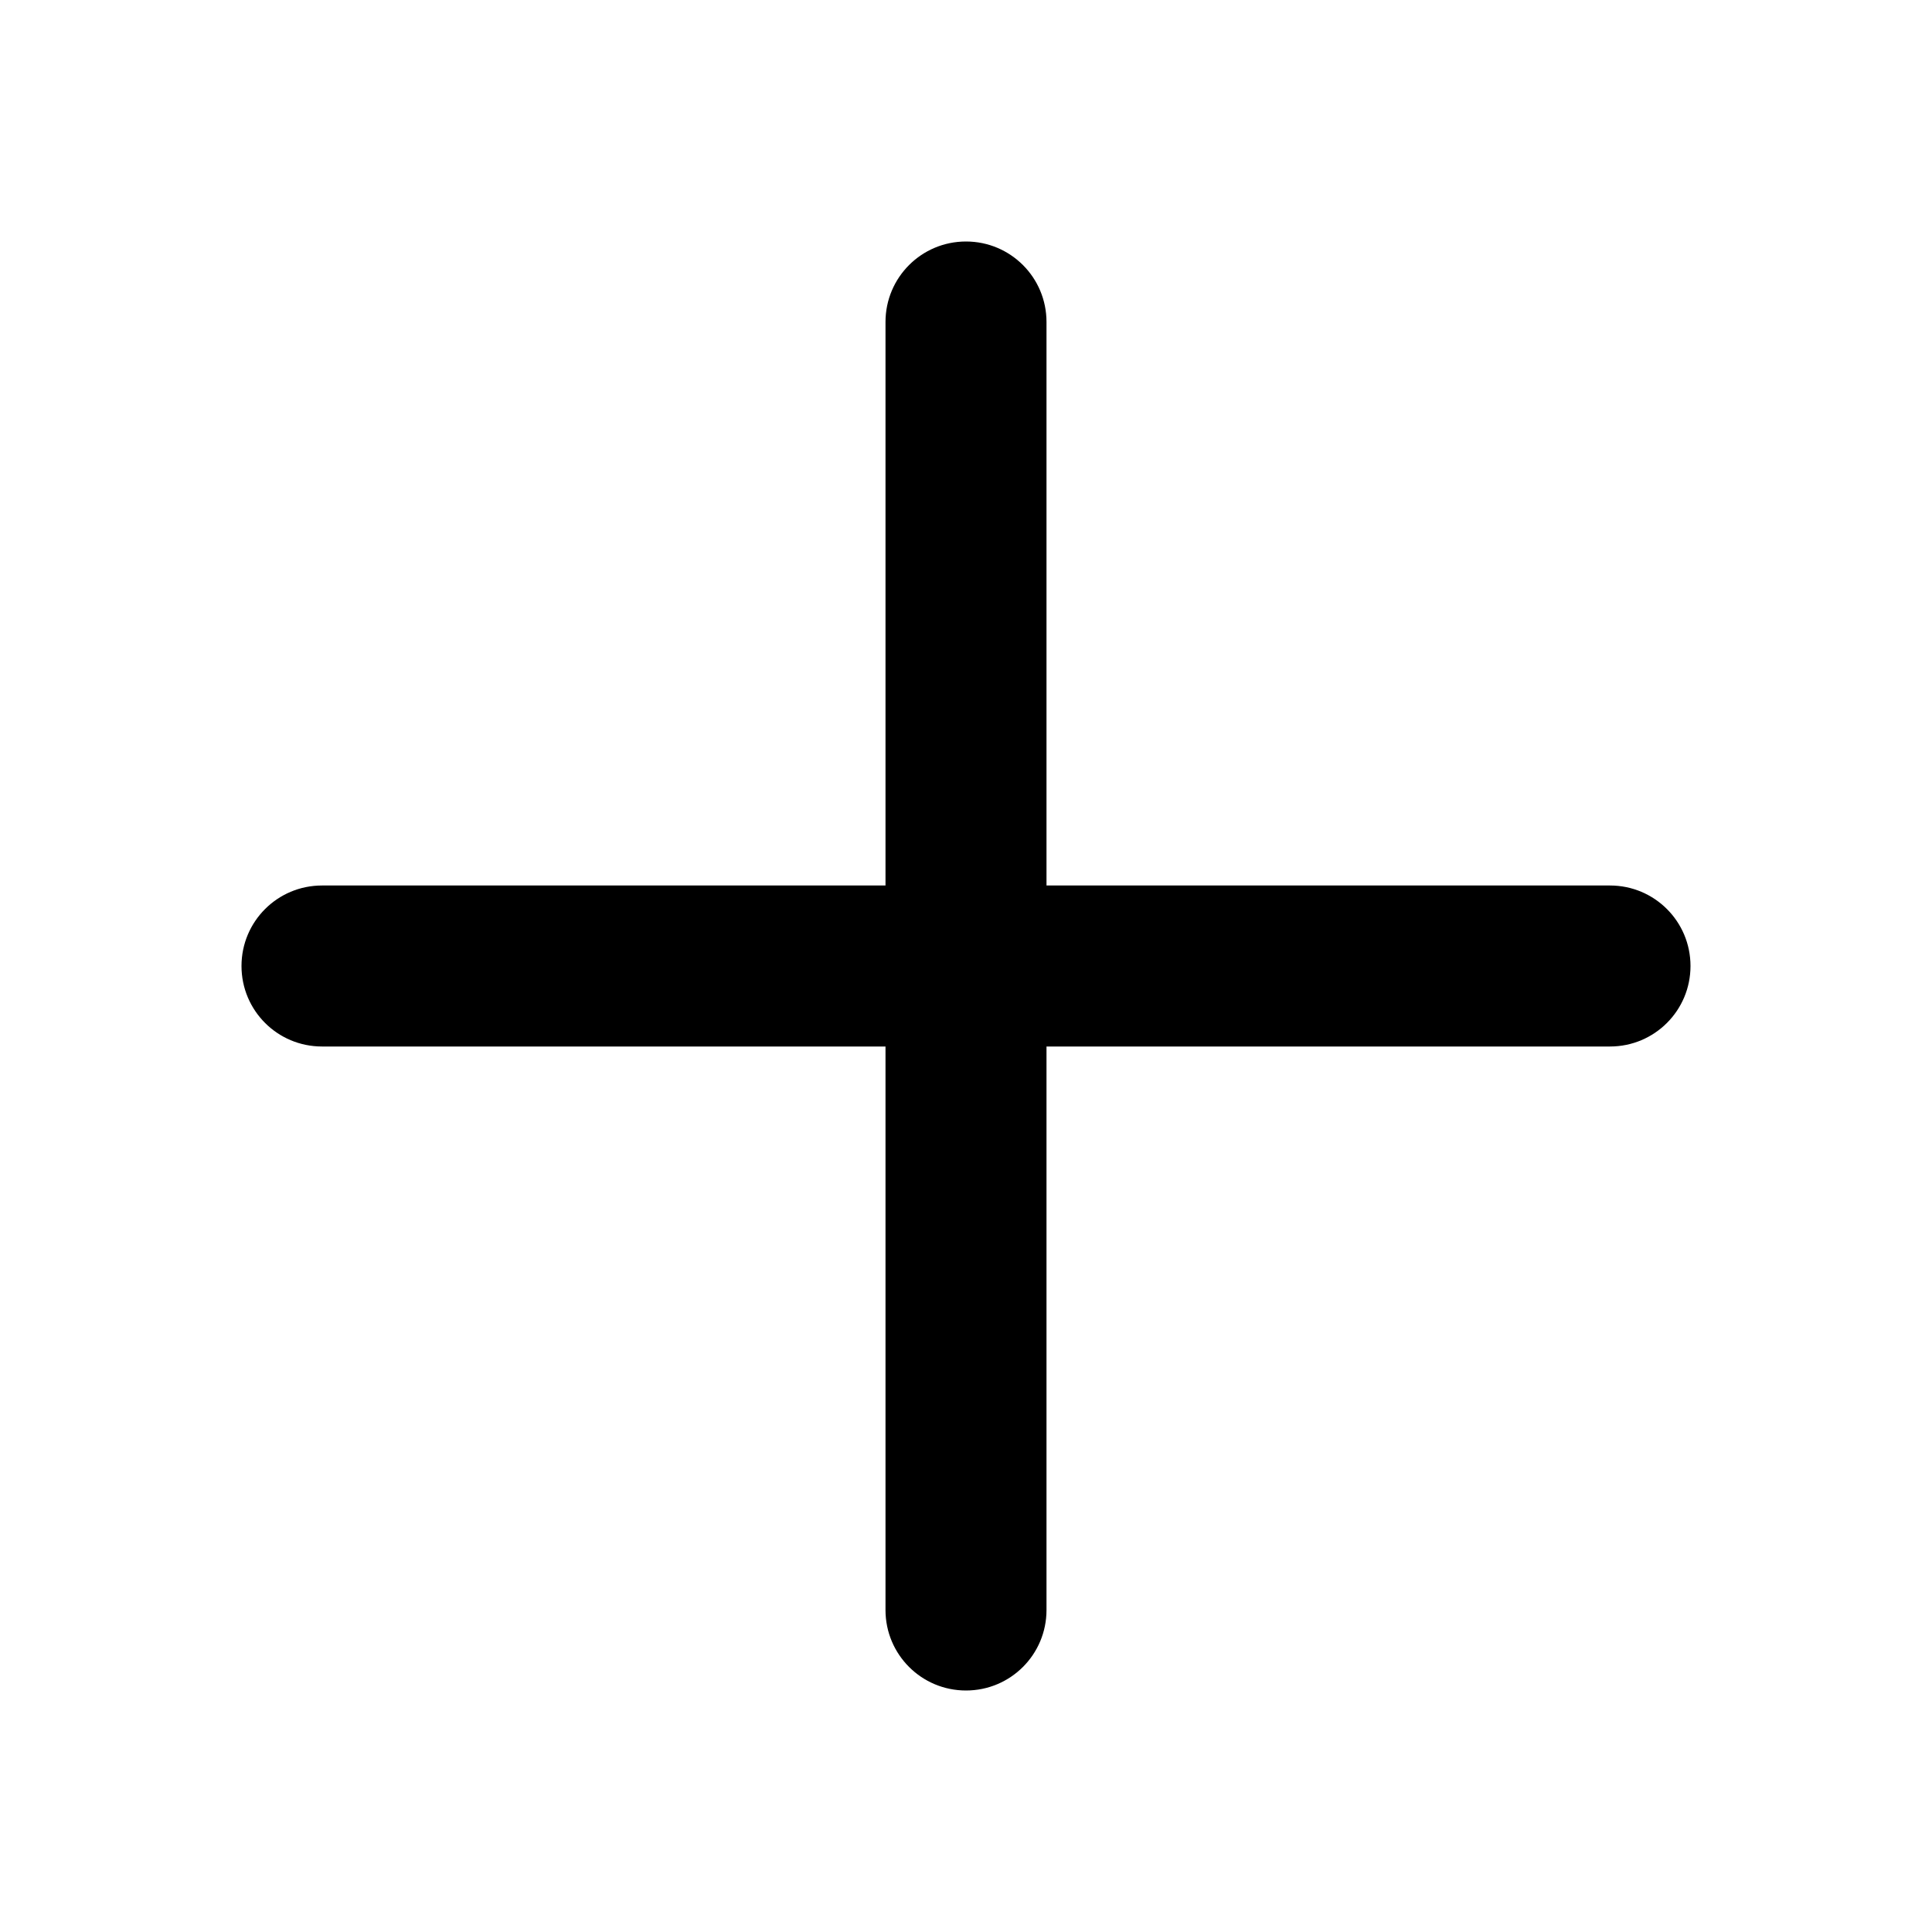
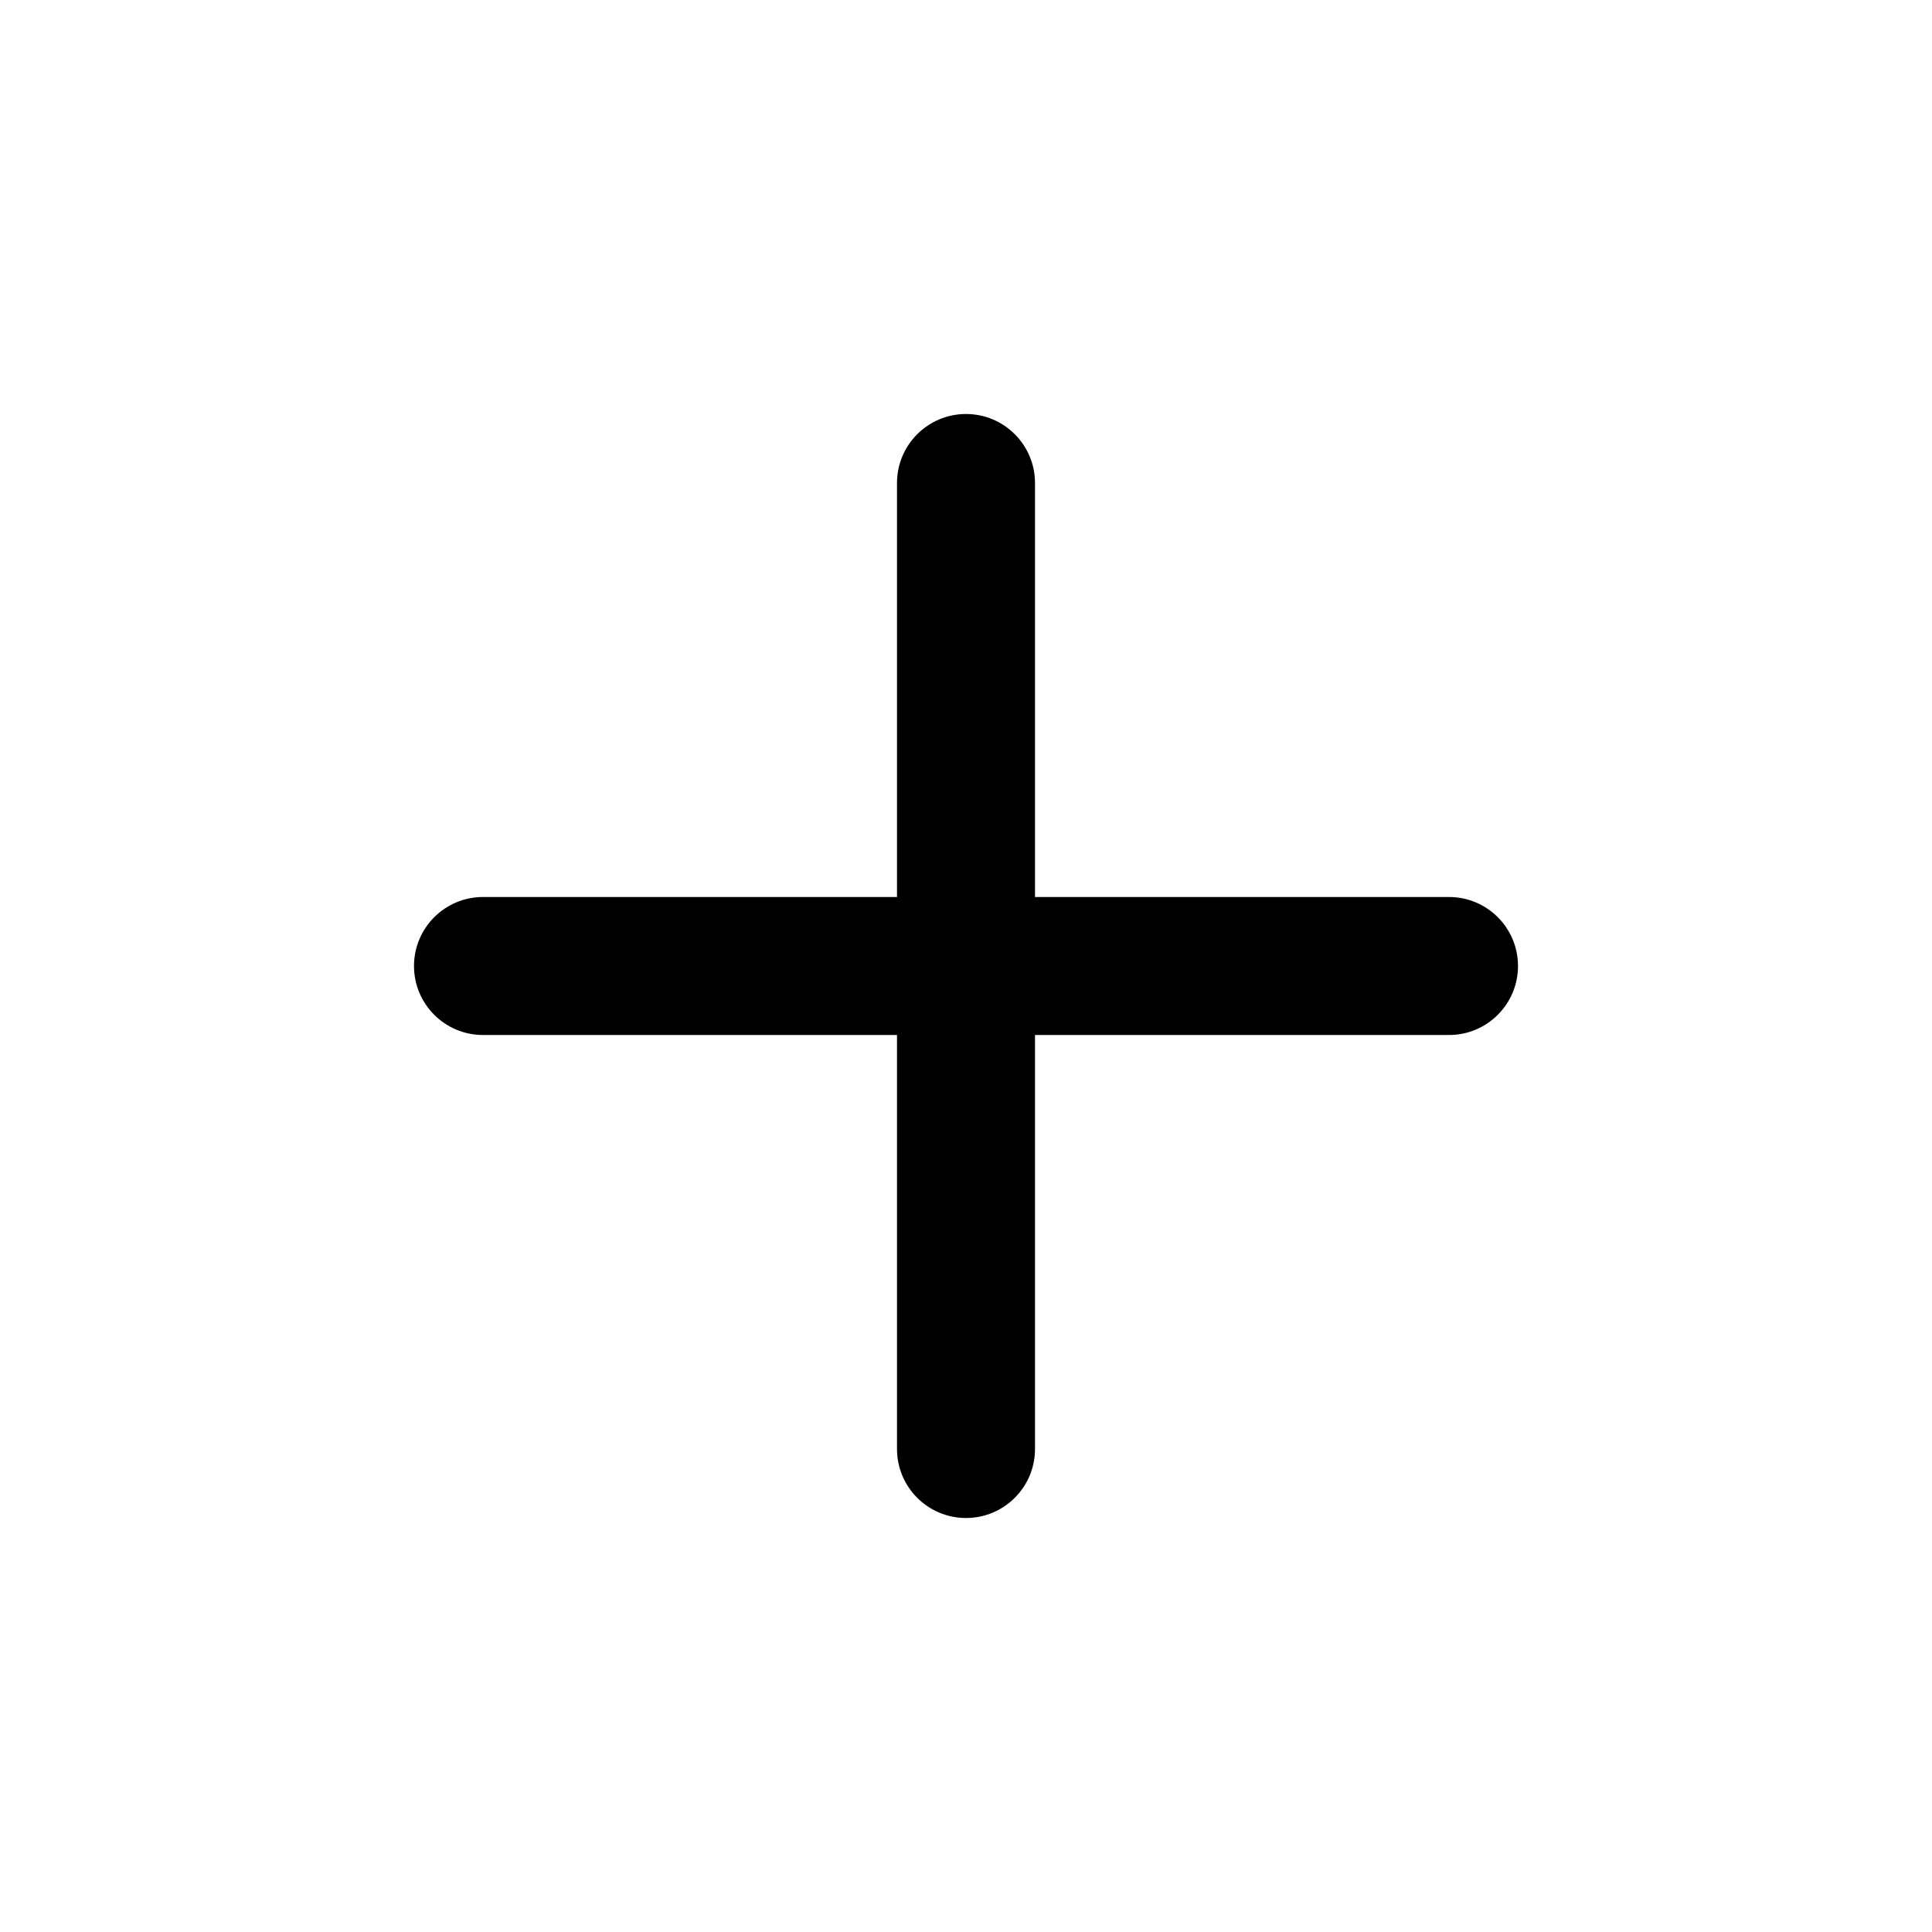
- <svg width="24" height="24" viewBox="0 0 24 24">
-   <path fill-rule="evenodd" d="M20,11 L13,11 L13,4 C13,3.447 12.553,3 12,3 C11.447,3 11,3.447 11,4 L11,11 L4,11 C3.447,11 3,11.447 3,12 C3,12.553 3.447,13 4,13 L11,13 L11,20 C11,20.553 11.447,21 12,21 C12.553,21 13,20.553 13,20 L13,13 L20,13 C20.553,13 21,12.553 21,12 C21,11.447 20.553,11 20,11" />
+ <svg width="28" height="28" viewBox="0 0 28 28">
+   <path fill-rule="evenodd" d="M21,13 L15,13 L15,7 C15,6.448 14.552,6 14,6 C13.448,6 13,6.448 13,7 L13,13 L7,13 C6.448,13 6,13.448 6,14 C6,14.552 6.448,15 7,15 L13,15 L13,21 C13,21.553 13.448,22 14,22 C14.552,22 15,21.553 15,21 L15,15 L21,15 C21.553,15 22,14.552 22,14 C22,13.448 21.553,13 21,13" />
</svg>
